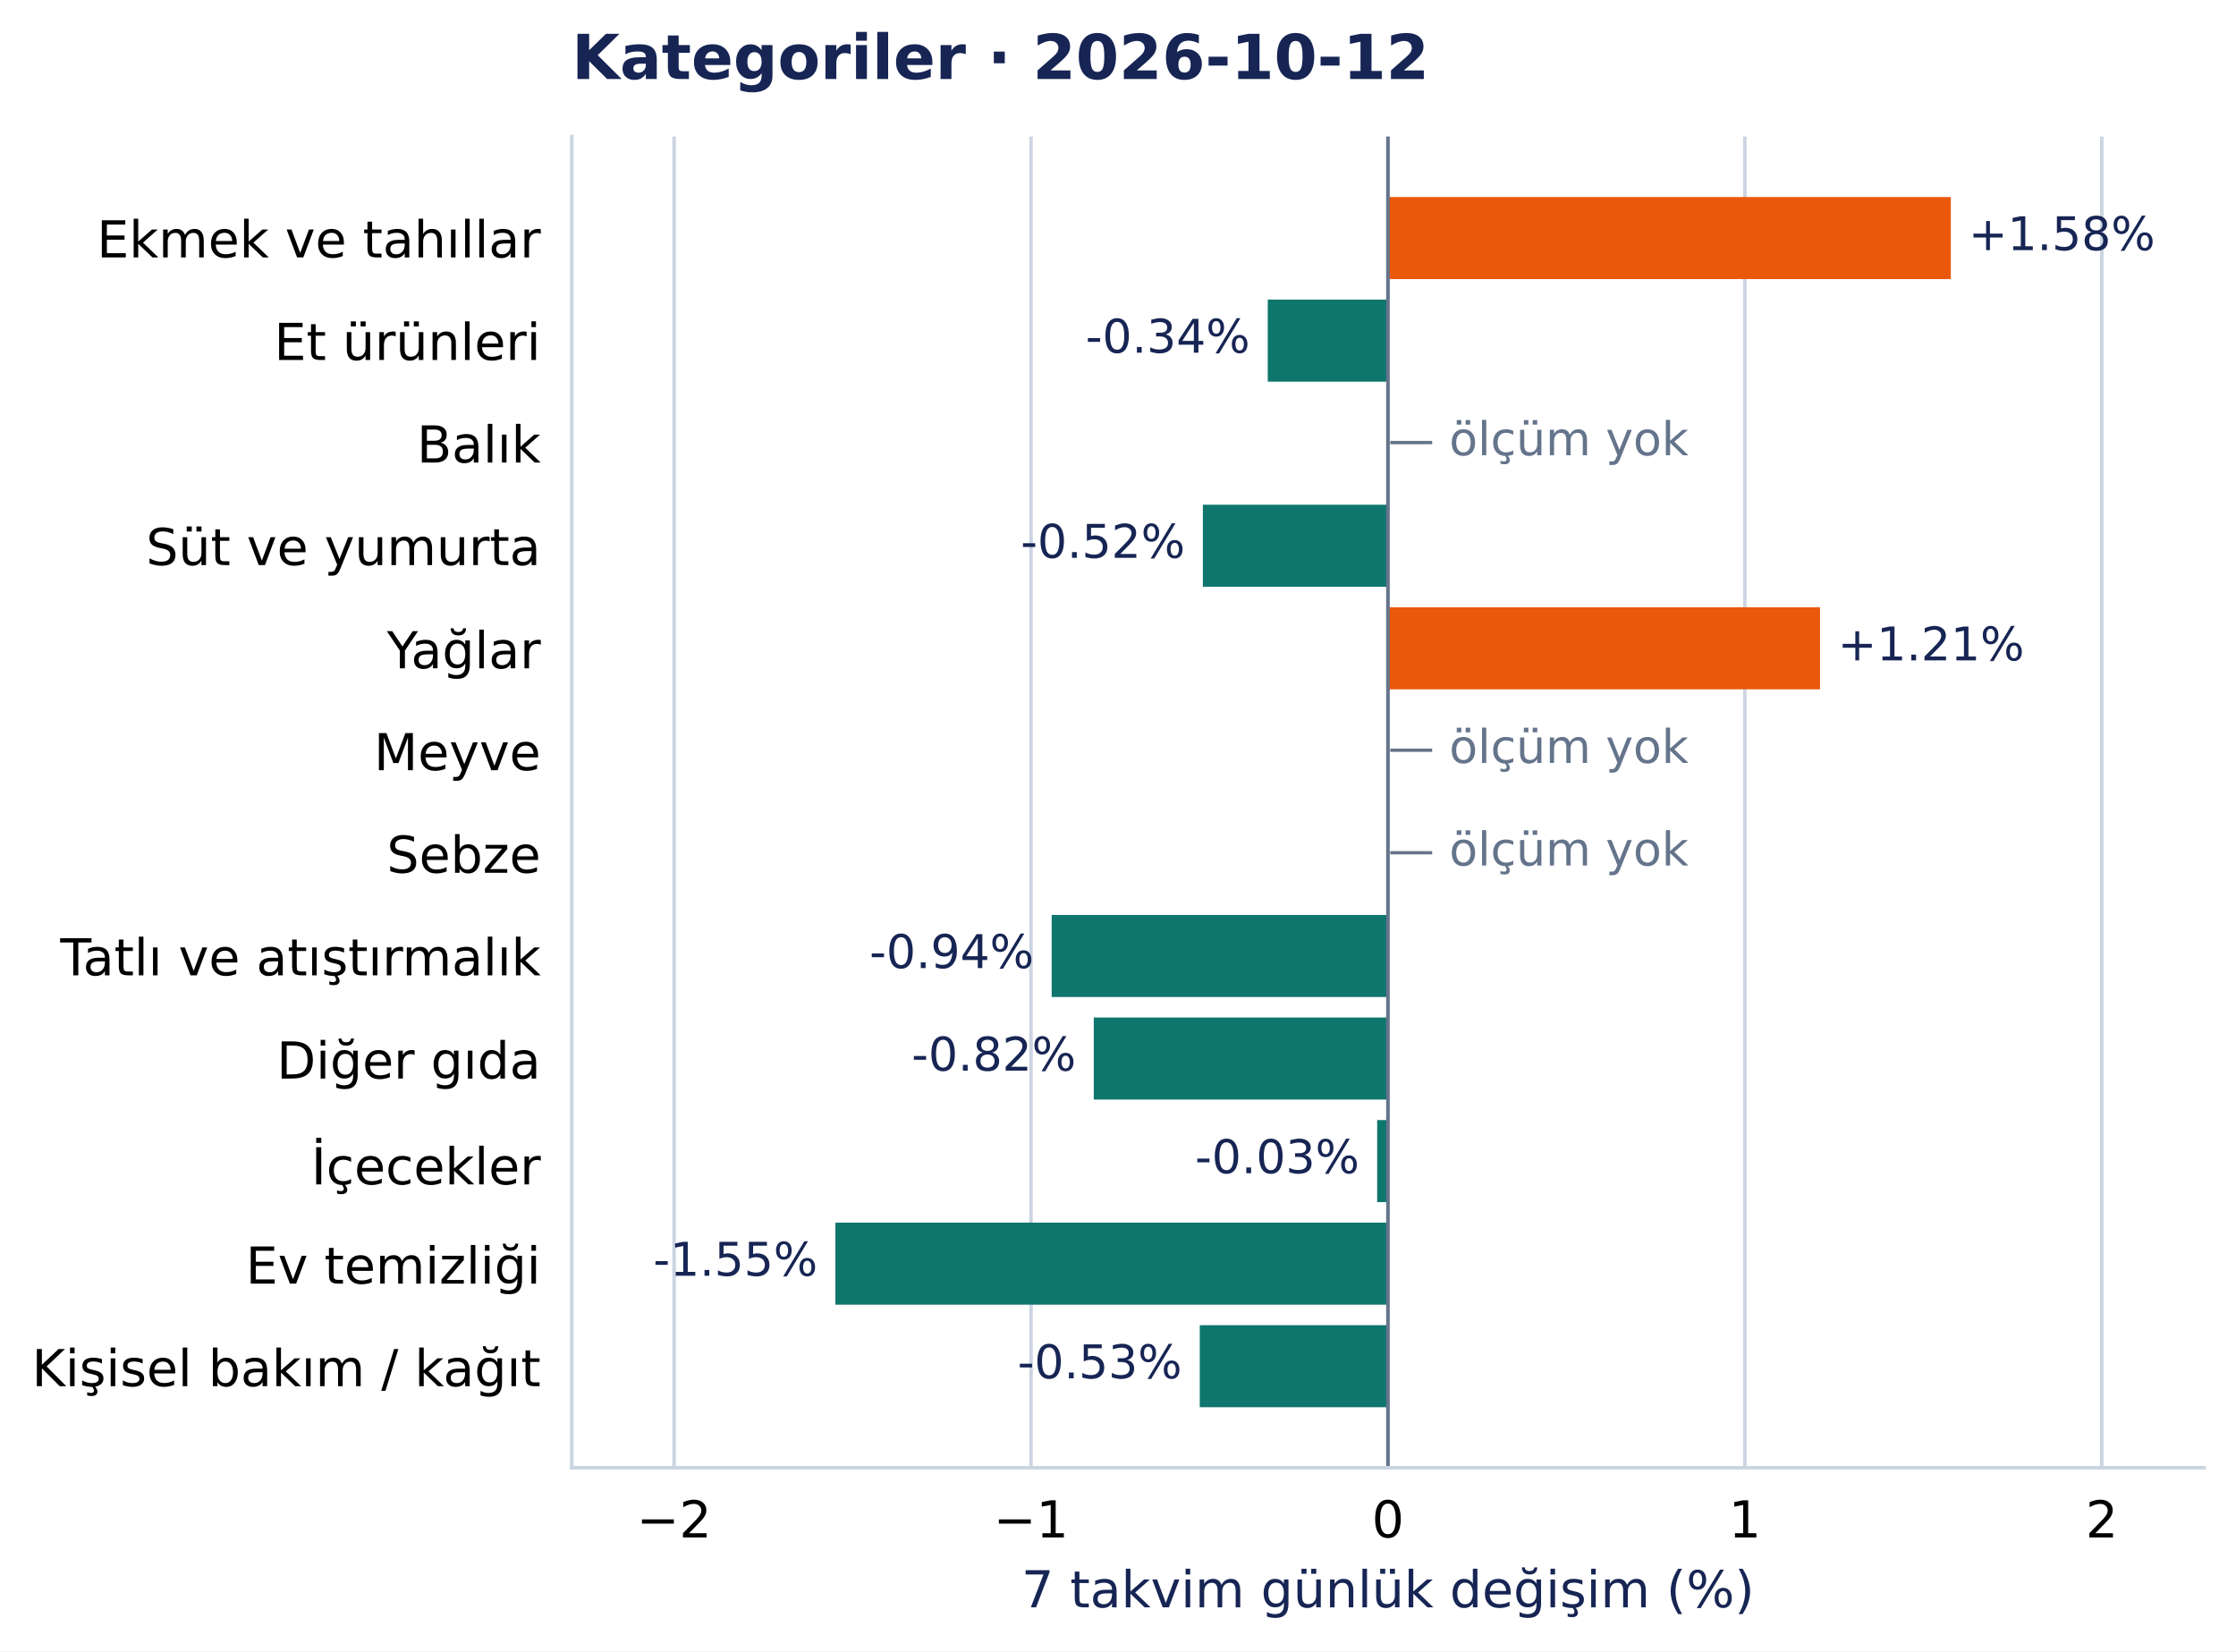
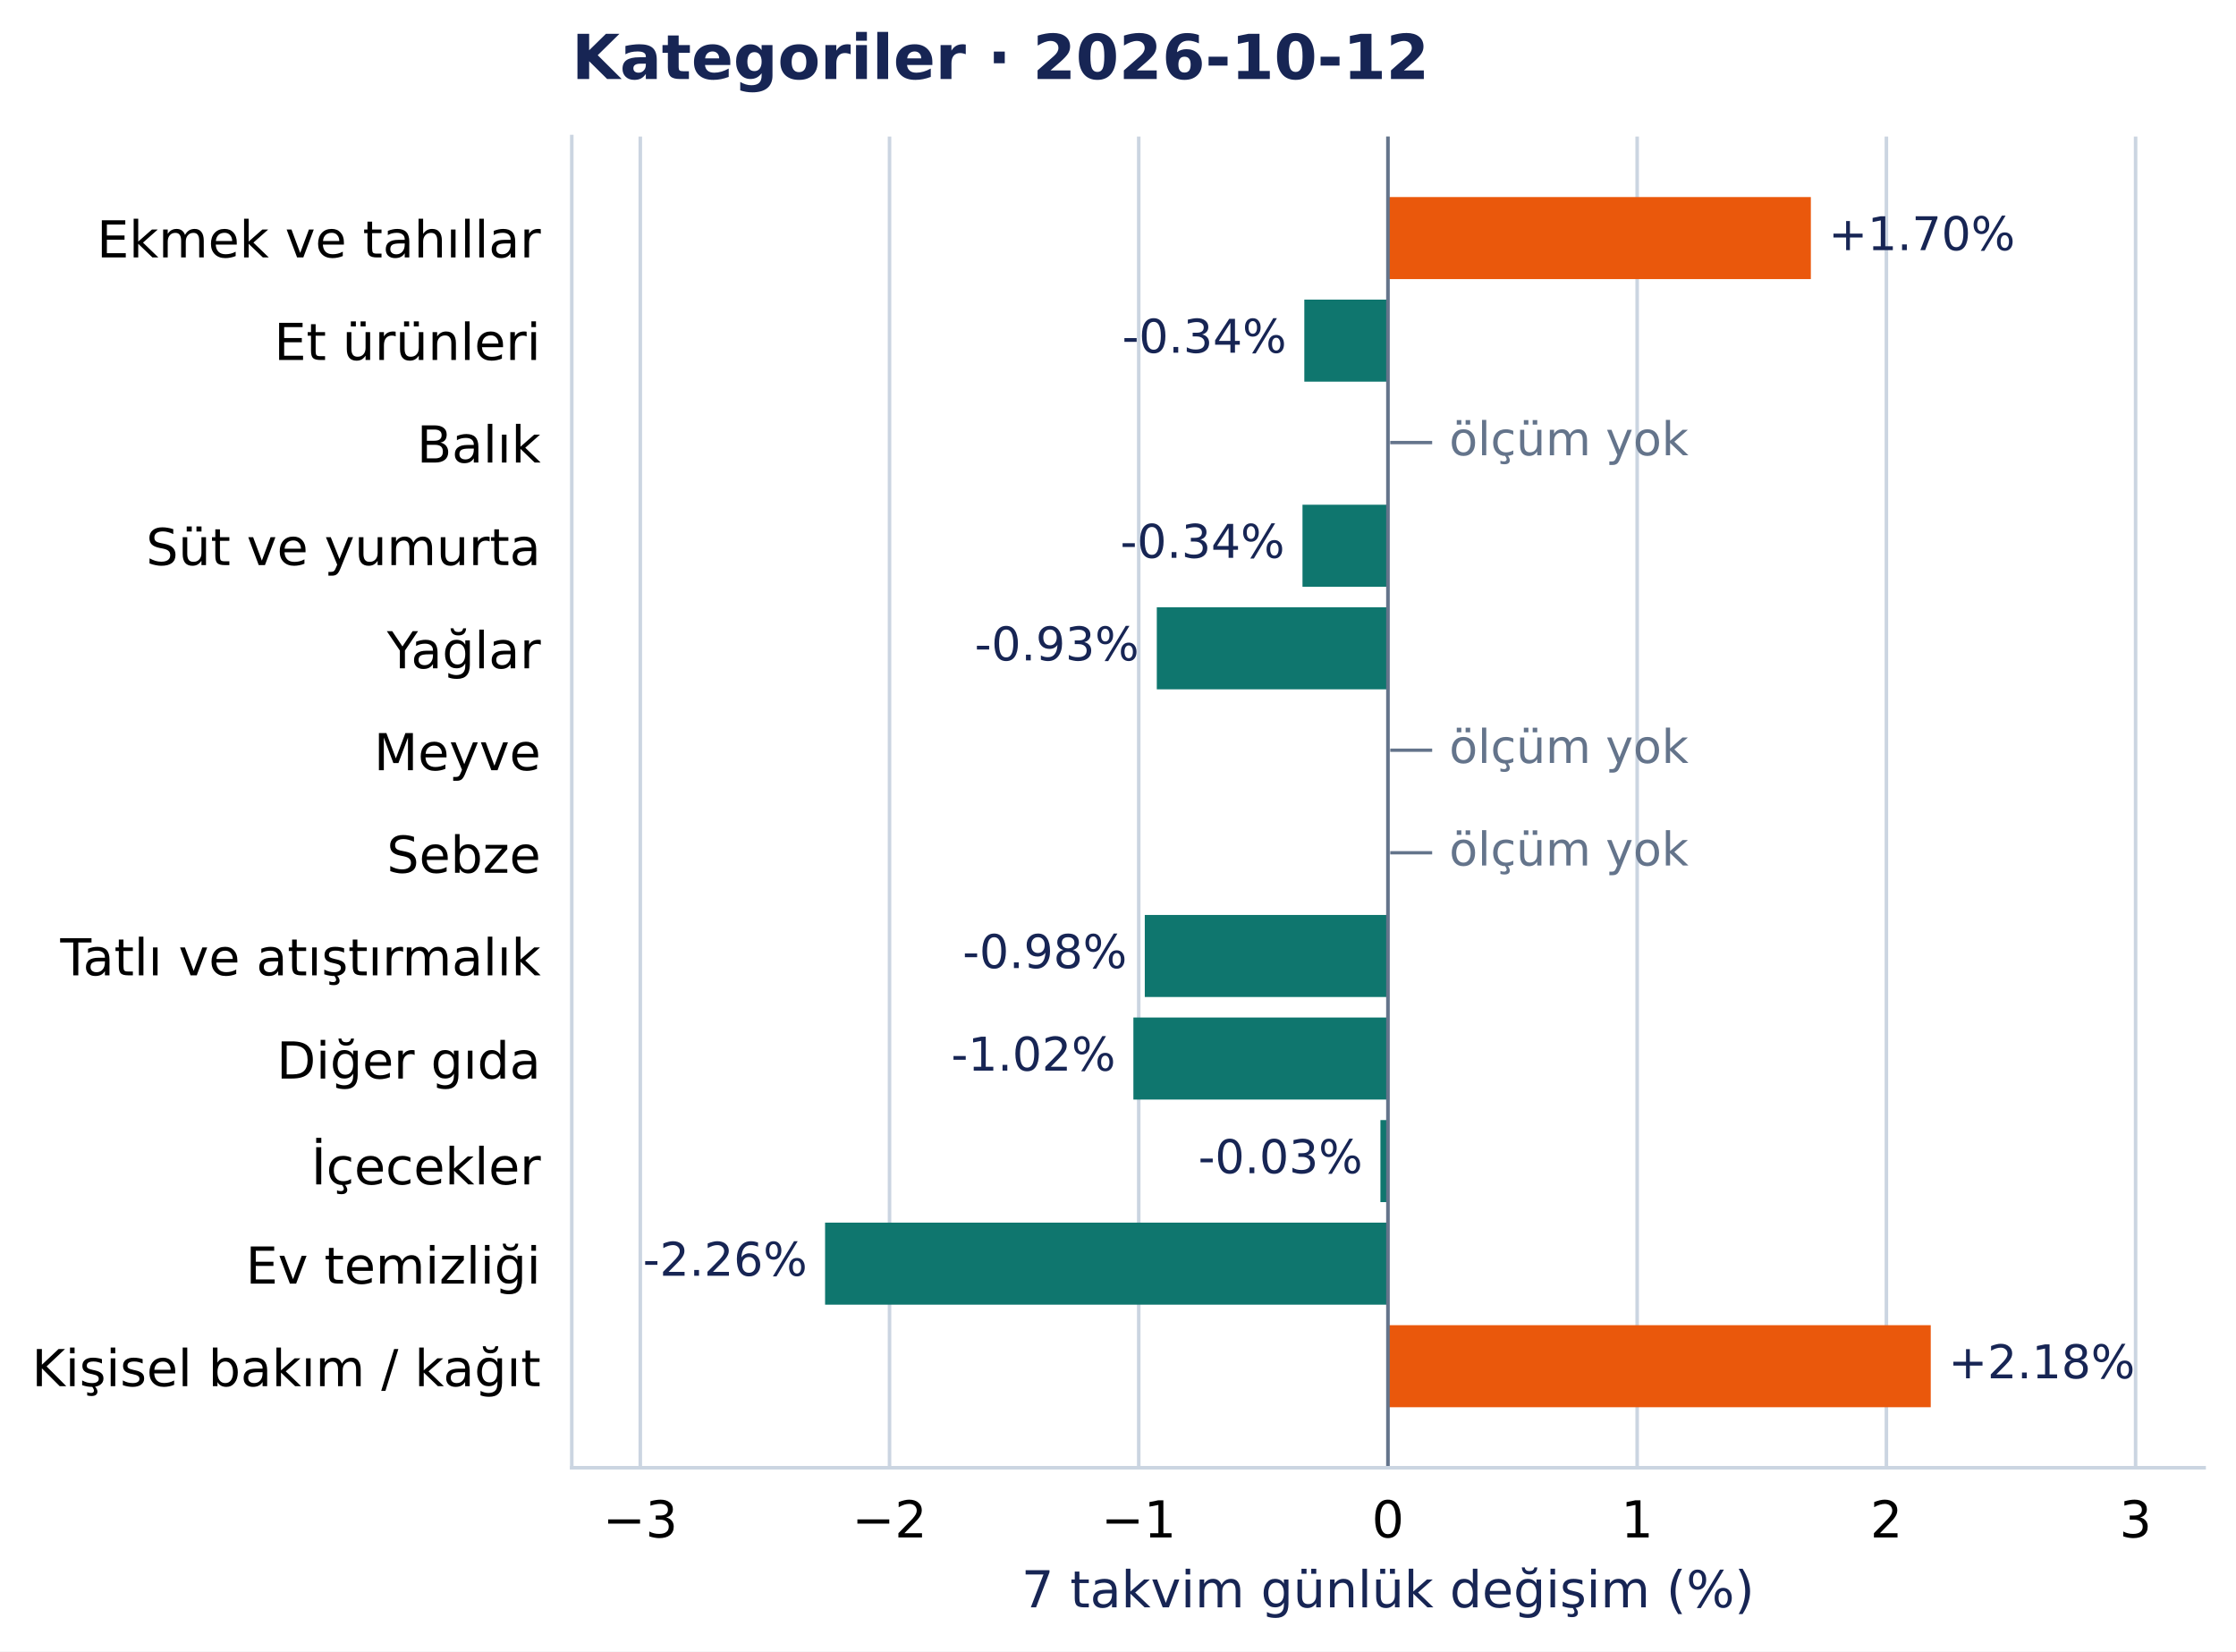
<svg xmlns="http://www.w3.org/2000/svg" width="504.998pt" height="372.97pt" viewBox="0 0 504.998 372.97" version="1.1">
  <defs>
    <style type="text/css">*{stroke-linejoin: round; stroke-linecap: butt}</style>
  </defs>
  <g id="figure_1">
    <g id="patch_1">
      <path d="M 0 372.97 L 504.998 372.97 L 504.998 0 L 0 0 z " style="fill: #ffffff" />
    </g>
    <g id="axes_1">
      <g id="patch_2">
        <path d="M 129.135 331.478 L 497.798 331.478 L 497.798 30.838 L 129.135 30.838 z " style="fill: #ffffff" />
      </g>
      <g id="matplotlib.axis_1">
        <g id="xtick_1">
          <g id="line2d_1">
-             <path d="M 152.246 331.478 L 152.246 30.838 " clip-path="url(#pcea90821e2)" style="fill: none; stroke: #cbd5e1; stroke-width: 0.8; stroke-linecap: square" />
+             <path d="M 144.61 331.478 L 144.61 30.838 " clip-path="url(#pcea90821e2)" style="fill: none; stroke: #cbd5e1; stroke-width: 0.8; stroke-linecap: square" />
          </g>
          <g id="line2d_2" />
          <g id="text_1">
-             <text style="font-size: 11.5px; font-family: 'DejaVu Sans', 'Bitstream Vera Sans', 'Computer Modern Sans Serif', 'Lucida Grande', 'Verdana', 'Geneva', 'Lucid', 'Arial', 'Helvetica', 'Avant Garde', sans-serif; text-anchor: middle" x="152.246" y="347.216" transform="rotate(-0 152.2455 347.2157)">−2</text>
+             <text style="font-size: 11.5px; font-family: 'DejaVu Sans', 'Bitstream Vera Sans', 'Computer Modern Sans Serif', 'Lucida Grande', 'Verdana', 'Geneva', 'Lucid', 'Arial', 'Helvetica', 'Avant Garde', sans-serif; text-anchor: middle" x="144.61" y="347.216" transform="rotate(-0 144.6101 347.2157)">−3</text>
          </g>
        </g>
        <g id="xtick_2">
          <g id="line2d_3">
-             <path d="M 232.856 331.478 L 232.856 30.838 " clip-path="url(#pcea90821e2)" style="fill: none; stroke: #cbd5e1; stroke-width: 0.8; stroke-linecap: square" />
+             <path d="M 200.896 331.478 L 200.896 30.838 " clip-path="url(#pcea90821e2)" style="fill: none; stroke: #cbd5e1; stroke-width: 0.8; stroke-linecap: square" />
          </g>
          <g id="line2d_4" />
          <g id="text_2">
-             <text style="font-size: 11.5px; font-family: 'DejaVu Sans', 'Bitstream Vera Sans', 'Computer Modern Sans Serif', 'Lucida Grande', 'Verdana', 'Geneva', 'Lucid', 'Arial', 'Helvetica', 'Avant Garde', sans-serif; text-anchor: middle" x="232.856" y="347.216" transform="rotate(-0 232.8561 347.2157)">−1</text>
+             <text style="font-size: 11.5px; font-family: 'DejaVu Sans', 'Bitstream Vera Sans', 'Computer Modern Sans Serif', 'Lucida Grande', 'Verdana', 'Geneva', 'Lucid', 'Arial', 'Helvetica', 'Avant Garde', sans-serif; text-anchor: middle" x="200.896" y="347.216" transform="rotate(-0 200.8956 347.2157)">−2</text>
          </g>
        </g>
        <g id="xtick_3">
          <g id="line2d_5">
-             <path d="M 313.467 331.478 L 313.467 30.838 " clip-path="url(#pcea90821e2)" style="fill: none; stroke: #cbd5e1; stroke-width: 0.8; stroke-linecap: square" />
+             <path d="M 257.181 331.478 L 257.181 30.838 " clip-path="url(#pcea90821e2)" style="fill: none; stroke: #cbd5e1; stroke-width: 0.8; stroke-linecap: square" />
          </g>
          <g id="line2d_6" />
          <g id="text_3">
-             <text style="font-size: 11.5px; font-family: 'DejaVu Sans', 'Bitstream Vera Sans', 'Computer Modern Sans Serif', 'Lucida Grande', 'Verdana', 'Geneva', 'Lucid', 'Arial', 'Helvetica', 'Avant Garde', sans-serif; text-anchor: middle" x="313.467" y="347.216" transform="rotate(-0 313.4666 347.2157)">0</text>
+             <text style="font-size: 11.5px; font-family: 'DejaVu Sans', 'Bitstream Vera Sans', 'Computer Modern Sans Serif', 'Lucida Grande', 'Verdana', 'Geneva', 'Lucid', 'Arial', 'Helvetica', 'Avant Garde', sans-serif; text-anchor: middle" x="257.181" y="347.216" transform="rotate(-0 257.1811 347.2157)">−1</text>
          </g>
        </g>
        <g id="xtick_4">
          <g id="line2d_7">
-             <path d="M 394.077 331.478 L 394.077 30.838 " clip-path="url(#pcea90821e2)" style="fill: none; stroke: #cbd5e1; stroke-width: 0.8; stroke-linecap: square" />
+             <path d="M 313.467 331.478 L 313.467 30.838 " clip-path="url(#pcea90821e2)" style="fill: none; stroke: #cbd5e1; stroke-width: 0.8; stroke-linecap: square" />
          </g>
          <g id="line2d_8" />
          <g id="text_4">
-             <text style="font-size: 11.5px; font-family: 'DejaVu Sans', 'Bitstream Vera Sans', 'Computer Modern Sans Serif', 'Lucida Grande', 'Verdana', 'Geneva', 'Lucid', 'Arial', 'Helvetica', 'Avant Garde', sans-serif; text-anchor: middle" x="394.077" y="347.216" transform="rotate(-0 394.0771 347.2157)">1</text>
+             <text style="font-size: 11.5px; font-family: 'DejaVu Sans', 'Bitstream Vera Sans', 'Computer Modern Sans Serif', 'Lucida Grande', 'Verdana', 'Geneva', 'Lucid', 'Arial', 'Helvetica', 'Avant Garde', sans-serif; text-anchor: middle" x="313.467" y="347.216" transform="rotate(-0 313.4666 347.2157)">0</text>
          </g>
        </g>
        <g id="xtick_5">
          <g id="line2d_9">
-             <path d="M 474.688 331.478 L 474.688 30.838 " clip-path="url(#pcea90821e2)" style="fill: none; stroke: #cbd5e1; stroke-width: 0.8; stroke-linecap: square" />
+             <path d="M 369.752 331.478 L 369.752 30.838 " clip-path="url(#pcea90821e2)" style="fill: none; stroke: #cbd5e1; stroke-width: 0.8; stroke-linecap: square" />
          </g>
          <g id="line2d_10" />
          <g id="text_5">
-             <text style="font-size: 11.5px; font-family: 'DejaVu Sans', 'Bitstream Vera Sans', 'Computer Modern Sans Serif', 'Lucida Grande', 'Verdana', 'Geneva', 'Lucid', 'Arial', 'Helvetica', 'Avant Garde', sans-serif; text-anchor: middle" x="474.688" y="347.216" transform="rotate(-0 474.6876 347.2157)">2</text>
-           </g>
-         </g>
-         <g id="text_6">
+             <text style="font-size: 11.5px; font-family: 'DejaVu Sans', 'Bitstream Vera Sans', 'Computer Modern Sans Serif', 'Lucida Grande', 'Verdana', 'Geneva', 'Lucid', 'Arial', 'Helvetica', 'Avant Garde', sans-serif; text-anchor: middle" x="369.752" y="347.216" transform="rotate(-0 369.7521 347.2157)">1</text>
+           </g>
+         </g>
+         <g id="xtick_6">
+           <g id="line2d_11">
+             <path d="M 426.038 331.478 L 426.038 30.838 " clip-path="url(#pcea90821e2)" style="fill: none; stroke: #cbd5e1; stroke-width: 0.8; stroke-linecap: square" />
+           </g>
+           <g id="line2d_12" />
+           <g id="text_6">
+             <text style="font-size: 11.5px; font-family: 'DejaVu Sans', 'Bitstream Vera Sans', 'Computer Modern Sans Serif', 'Lucida Grande', 'Verdana', 'Geneva', 'Lucid', 'Arial', 'Helvetica', 'Avant Garde', sans-serif; text-anchor: middle" x="426.038" y="347.216" transform="rotate(-0 426.0376 347.2157)">2</text>
+           </g>
+         </g>
+         <g id="xtick_7">
+           <g id="line2d_13">
+             <path d="M 482.323 331.478 L 482.323 30.838 " clip-path="url(#pcea90821e2)" style="fill: none; stroke: #cbd5e1; stroke-width: 0.8; stroke-linecap: square" />
+           </g>
+           <g id="line2d_14" />
+           <g id="text_7">
+             <text style="font-size: 11.5px; font-family: 'DejaVu Sans', 'Bitstream Vera Sans', 'Computer Modern Sans Serif', 'Lucida Grande', 'Verdana', 'Geneva', 'Lucid', 'Arial', 'Helvetica', 'Avant Garde', sans-serif; text-anchor: middle" x="482.323" y="347.216" transform="rotate(-0 482.323 347.2157)">3</text>
+           </g>
+         </g>
+         <g id="text_8">
          <text style="font-size: 11.5px; font-family: 'DejaVu Sans', 'Bitstream Vera Sans', 'Computer Modern Sans Serif', 'Lucida Grande', 'Verdana', 'Geneva', 'Lucid', 'Arial', 'Helvetica', 'Avant Garde', sans-serif; text-anchor: middle; fill: #172554" x="313.467" y="363.008" transform="rotate(-0 313.4666 363.0077)">7 takvim günlük değişim (%)</text>
        </g>
      </g>
      <g id="matplotlib.axis_2">
        <g id="ytick_1">
-           <g id="line2d_11" />
-           <g id="text_7">
+           <g id="line2d_15" />
+           <g id="text_9">
            <text style="font-size: 11.5px; font-family: 'DejaVu Sans', 'Bitstream Vera Sans', 'Computer Modern Sans Serif', 'Lucida Grande', 'Verdana', 'Geneva', 'Lucid', 'Arial', 'Helvetica', 'Avant Garde', sans-serif; text-anchor: end" x="122.135" y="58.137" transform="rotate(-0 122.1353 58.13713)">Ekmek ve tahıllar</text>
          </g>
        </g>
        <g id="ytick_2">
-           <g id="line2d_12" />
-           <g id="text_8">
+           <g id="line2d_16" />
+           <g id="text_10">
            <text style="font-size: 11.5px; font-family: 'DejaVu Sans', 'Bitstream Vera Sans', 'Computer Modern Sans Serif', 'Lucida Grande', 'Verdana', 'Geneva', 'Lucid', 'Arial', 'Helvetica', 'Avant Garde', sans-serif; text-anchor: end" x="122.135" y="81.299" transform="rotate(-0 122.1353 81.29896)">Et ürünleri</text>
          </g>
        </g>
        <g id="ytick_3">
-           <g id="line2d_13" />
-           <g id="text_9">
+           <g id="line2d_17" />
+           <g id="text_11">
            <text style="font-size: 11.5px; font-family: 'DejaVu Sans', 'Bitstream Vera Sans', 'Computer Modern Sans Serif', 'Lucida Grande', 'Verdana', 'Geneva', 'Lucid', 'Arial', 'Helvetica', 'Avant Garde', sans-serif; text-anchor: end" x="122.135" y="104.461" transform="rotate(-0 122.1353 104.4608)">Balık</text>
          </g>
        </g>
        <g id="ytick_4">
-           <g id="line2d_14" />
-           <g id="text_10">
+           <g id="line2d_18" />
+           <g id="text_12">
            <text style="font-size: 11.5px; font-family: 'DejaVu Sans', 'Bitstream Vera Sans', 'Computer Modern Sans Serif', 'Lucida Grande', 'Verdana', 'Geneva', 'Lucid', 'Arial', 'Helvetica', 'Avant Garde', sans-serif; text-anchor: end" x="122.135" y="127.622" transform="rotate(-0 122.1353 127.6222)">Süt ve yumurta</text>
          </g>
        </g>
        <g id="ytick_5">
-           <g id="line2d_15" />
-           <g id="text_11">
+           <g id="line2d_19" />
+           <g id="text_13">
            <text style="font-size: 11.5px; font-family: 'DejaVu Sans', 'Bitstream Vera Sans', 'Computer Modern Sans Serif', 'Lucida Grande', 'Verdana', 'Geneva', 'Lucid', 'Arial', 'Helvetica', 'Avant Garde', sans-serif; text-anchor: end" x="122.135" y="150.93" transform="rotate(-0 122.1353 150.93)">Yağlar</text>
          </g>
        </g>
        <g id="ytick_6">
-           <g id="line2d_16" />
-           <g id="text_12">
+           <g id="line2d_20" />
+           <g id="text_14">
            <text style="font-size: 11.5px; font-family: 'DejaVu Sans', 'Bitstream Vera Sans', 'Computer Modern Sans Serif', 'Lucida Grande', 'Verdana', 'Geneva', 'Lucid', 'Arial', 'Helvetica', 'Avant Garde', sans-serif; text-anchor: end" x="122.135" y="173.946" transform="rotate(-0 122.1353 173.9458)">Meyve</text>
          </g>
        </g>
        <g id="ytick_7">
-           <g id="line2d_17" />
-           <g id="text_13">
+           <g id="line2d_21" />
+           <g id="text_15">
            <text style="font-size: 11.5px; font-family: 'DejaVu Sans', 'Bitstream Vera Sans', 'Computer Modern Sans Serif', 'Lucida Grande', 'Verdana', 'Geneva', 'Lucid', 'Arial', 'Helvetica', 'Avant Garde', sans-serif; text-anchor: end" x="122.135" y="197.108" transform="rotate(-0 122.1353 197.1081)">Sebze</text>
          </g>
        </g>
        <g id="ytick_8">
-           <g id="line2d_18" />
-           <g id="text_14">
+           <g id="line2d_22" />
+           <g id="text_16">
            <text style="font-size: 11.5px; font-family: 'DejaVu Sans', 'Bitstream Vera Sans', 'Computer Modern Sans Serif', 'Lucida Grande', 'Verdana', 'Geneva', 'Lucid', 'Arial', 'Helvetica', 'Avant Garde', sans-serif; text-anchor: end" x="122.135" y="220.27" transform="rotate(-0 122.1353 220.27)">Tatlı ve atıştırmalık</text>
          </g>
        </g>
        <g id="ytick_9">
-           <g id="line2d_19" />
-           <g id="text_15">
+           <g id="line2d_23" />
+           <g id="text_17">
            <text style="font-size: 11.5px; font-family: 'DejaVu Sans', 'Bitstream Vera Sans', 'Computer Modern Sans Serif', 'Lucida Grande', 'Verdana', 'Geneva', 'Lucid', 'Arial', 'Helvetica', 'Avant Garde', sans-serif; text-anchor: end" x="122.135" y="243.577" transform="rotate(-0 122.1353 243.5773)">Diğer gıda</text>
          </g>
        </g>
        <g id="ytick_10">
-           <g id="line2d_20" />
-           <g id="text_16">
+           <g id="line2d_24" />
+           <g id="text_18">
            <text style="font-size: 11.5px; font-family: 'DejaVu Sans', 'Bitstream Vera Sans', 'Computer Modern Sans Serif', 'Lucida Grande', 'Verdana', 'Geneva', 'Lucid', 'Arial', 'Helvetica', 'Avant Garde', sans-serif; text-anchor: end" x="122.135" y="267.48" transform="rotate(-0 122.1353 267.4804)">İçecekler</text>
          </g>
        </g>
        <g id="ytick_11">
-           <g id="line2d_21" />
-           <g id="text_17">
+           <g id="line2d_25" />
+           <g id="text_19">
            <text style="font-size: 11.5px; font-family: 'DejaVu Sans', 'Bitstream Vera Sans', 'Computer Modern Sans Serif', 'Lucida Grande', 'Verdana', 'Geneva', 'Lucid', 'Arial', 'Helvetica', 'Avant Garde', sans-serif; text-anchor: end" x="122.135" y="289.901" transform="rotate(-0 122.1353 289.901)">Ev temizliği</text>
          </g>
        </g>
        <g id="ytick_12">
-           <g id="line2d_22" />
-           <g id="text_18">
+           <g id="line2d_26" />
+           <g id="text_20">
            <text style="font-size: 11.5px; font-family: 'DejaVu Sans', 'Bitstream Vera Sans', 'Computer Modern Sans Serif', 'Lucida Grande', 'Verdana', 'Geneva', 'Lucid', 'Arial', 'Helvetica', 'Avant Garde', sans-serif; text-anchor: end" x="122.135" y="313.063" transform="rotate(-0 122.1353 313.0628)">Kişisel bakım / kağıt</text>
          </g>
        </g>
      </g>
      <g id="patch_3">
-         <path d="M 313.467 44.503 L 440.592 44.503 L 440.592 63.033 L 313.467 63.033 z " clip-path="url(#pcea90821e2)" style="fill: #ea580c" />
+         <path d="M 313.467 44.503 L 408.978 44.503 L 408.978 63.033 L 313.467 63.033 z " clip-path="url(#pcea90821e2)" style="fill: #ea580c" />
      </g>
      <g id="patch_4">
-         <path d="M 313.467 67.665 L 286.321 67.665 L 286.321 86.195 L 313.467 86.195 z " clip-path="url(#pcea90821e2)" style="fill: #0f766e" />
+         <path d="M 313.467 67.665 L 294.578 67.665 L 294.578 86.195 L 313.467 86.195 z " clip-path="url(#pcea90821e2)" style="fill: #0f766e" />
      </g>
      <g id="patch_5">
-         <path d="M 313.467 113.989 L 271.665 113.989 L 271.665 132.518 L 313.467 132.518 z " clip-path="url(#pcea90821e2)" style="fill: #0f766e" />
+         <path d="M 313.467 113.989 L 294.165 113.989 L 294.165 132.518 L 313.467 132.518 z " clip-path="url(#pcea90821e2)" style="fill: #0f766e" />
      </g>
      <g id="patch_6">
-         <path d="M 313.467 137.151 L 411.057 137.151 L 411.057 155.68 L 313.467 155.68 z " clip-path="url(#pcea90821e2)" style="fill: #ea580c" />
+         <path d="M 313.467 137.151 L 261.262 137.151 L 261.262 155.68 L 313.467 155.68 z " clip-path="url(#pcea90821e2)" style="fill: #0f766e" />
      </g>
      <g id="patch_7">
-         <path d="M 313.467 206.636 L 237.516 206.636 L 237.516 225.166 L 313.467 225.166 z " clip-path="url(#pcea90821e2)" style="fill: #0f766e" />
+         <path d="M 313.467 206.636 L 258.548 206.636 L 258.548 225.166 L 313.467 225.166 z " clip-path="url(#pcea90821e2)" style="fill: #0f766e" />
      </g>
      <g id="patch_8">
-         <path d="M 313.467 229.798 L 247.027 229.798 L 247.027 248.327 L 313.467 248.327 z " clip-path="url(#pcea90821e2)" style="fill: #0f766e" />
+         <path d="M 313.467 229.798 L 255.974 229.798 L 255.974 248.327 L 313.467 248.327 z " clip-path="url(#pcea90821e2)" style="fill: #0f766e" />
      </g>
      <g id="patch_9">
-         <path d="M 313.467 252.96 L 311.03 252.96 L 311.03 271.489 L 313.467 271.489 z " clip-path="url(#pcea90821e2)" style="fill: #0f766e" />
+         <path d="M 313.467 252.96 L 311.765 252.96 L 311.765 271.489 L 313.467 271.489 z " clip-path="url(#pcea90821e2)" style="fill: #0f766e" />
      </g>
      <g id="patch_10">
-         <path d="M 313.467 276.122 L 188.669 276.122 L 188.669 294.651 L 313.467 294.651 z " clip-path="url(#pcea90821e2)" style="fill: #0f766e" />
+         <path d="M 313.467 276.122 L 186.342 276.122 L 186.342 294.651 L 313.467 294.651 z " clip-path="url(#pcea90821e2)" style="fill: #0f766e" />
      </g>
      <g id="patch_11">
-         <path d="M 313.467 299.283 L 270.962 299.283 L 270.962 317.813 L 313.467 317.813 z " clip-path="url(#pcea90821e2)" style="fill: #0f766e" />
-       </g>
-       <g id="line2d_23">
+         <path d="M 313.467 299.283 L 436.058 299.283 L 436.058 317.813 L 313.467 317.813 z " clip-path="url(#pcea90821e2)" style="fill: #ea580c" />
+       </g>
+       <g id="line2d_27">
        <path d="M 313.467 331.478 L 313.467 30.838 " clip-path="url(#pcea90821e2)" style="fill: none; stroke: #64748b; stroke-width: 0.8; stroke-linecap: square" />
      </g>
      <g id="patch_12">
        <path d="M 129.135 331.478 L 129.135 30.838 " style="fill: none; stroke: #cbd5e1; stroke-width: 0.8; stroke-linejoin: miter; stroke-linecap: square" />
      </g>
      <g id="patch_13">
        <path d="M 129.135 331.478 L 497.798 331.478 " style="fill: none; stroke: #cbd5e1; stroke-width: 0.8; stroke-linejoin: miter; stroke-linecap: square" />
      </g>
-       <g id="text_19">
-         <text style="font-size: 10.5px; font-family: 'DejaVu Sans', 'Bitstream Vera Sans', 'Computer Modern Sans Serif', 'Lucida Grande', 'Verdana', 'Geneva', 'Lucid', 'Arial', 'Helvetica', 'Avant Garde', sans-serif; text-anchor: start; fill: #172554" x="444.592" y="56.496" transform="rotate(-0 444.5916 56.49557)">+1.58%</text>
-       </g>
-       <g id="text_20">
-         <text style="font-size: 10.5px; font-family: 'DejaVu Sans', 'Bitstream Vera Sans', 'Computer Modern Sans Serif', 'Lucida Grande', 'Verdana', 'Geneva', 'Lucid', 'Arial', 'Helvetica', 'Avant Garde', sans-serif; text-anchor: end; fill: #172554" x="282.321" y="79.657" transform="rotate(-0 282.3213 79.6574)">-0.34%</text>
-       </g>
      <g id="text_21">
+         <text style="font-size: 10.5px; font-family: 'DejaVu Sans', 'Bitstream Vera Sans', 'Computer Modern Sans Serif', 'Lucida Grande', 'Verdana', 'Geneva', 'Lucid', 'Arial', 'Helvetica', 'Avant Garde', sans-serif; text-anchor: start; fill: #172554" x="412.978" y="56.496" transform="rotate(-0 412.9783 56.49557)">+1.70%</text>
+       </g>
+       <g id="text_22">
+         <text style="font-size: 10.5px; font-family: 'DejaVu Sans', 'Bitstream Vera Sans', 'Computer Modern Sans Serif', 'Lucida Grande', 'Verdana', 'Geneva', 'Lucid', 'Arial', 'Helvetica', 'Avant Garde', sans-serif; text-anchor: end; fill: #172554" x="290.578" y="79.657" transform="rotate(-0 290.5778 79.6574)">-0.34%</text>
+       </g>
+       <g id="text_23">
        <text style="font-size: 10.5px; font-family: 'DejaVu Sans', 'Bitstream Vera Sans', 'Computer Modern Sans Serif', 'Lucida Grande', 'Verdana', 'Geneva', 'Lucid', 'Arial', 'Helvetica', 'Avant Garde', sans-serif; text-anchor: start; fill: #64748b" x="313.467" y="102.82" transform="rotate(-0 313.4666 102.8196)">  — ölçüm yok</text>
      </g>
-       <g id="text_22">
-         <text style="font-size: 10.5px; font-family: 'DejaVu Sans', 'Bitstream Vera Sans', 'Computer Modern Sans Serif', 'Lucida Grande', 'Verdana', 'Geneva', 'Lucid', 'Arial', 'Helvetica', 'Avant Garde', sans-serif; text-anchor: end; fill: #172554" x="267.665" y="125.981" transform="rotate(-0 267.6649 125.9811)">-0.52%</text>
-       </g>
-       <g id="text_23">
-         <text style="font-size: 10.5px; font-family: 'DejaVu Sans', 'Bitstream Vera Sans', 'Computer Modern Sans Serif', 'Lucida Grande', 'Verdana', 'Geneva', 'Lucid', 'Arial', 'Helvetica', 'Avant Garde', sans-serif; text-anchor: start; fill: #172554" x="415.057" y="149.143" transform="rotate(-0 415.0572 149.1429)">+1.21%</text>
-       </g>
      <g id="text_24">
+         <text style="font-size: 10.5px; font-family: 'DejaVu Sans', 'Bitstream Vera Sans', 'Computer Modern Sans Serif', 'Lucida Grande', 'Verdana', 'Geneva', 'Lucid', 'Arial', 'Helvetica', 'Avant Garde', sans-serif; text-anchor: end; fill: #172554" x="290.165" y="125.981" transform="rotate(-0 290.165 125.9811)">-0.34%</text>
+       </g>
+       <g id="text_25">
+         <text style="font-size: 10.5px; font-family: 'DejaVu Sans', 'Bitstream Vera Sans', 'Computer Modern Sans Serif', 'Lucida Grande', 'Verdana', 'Geneva', 'Lucid', 'Arial', 'Helvetica', 'Avant Garde', sans-serif; text-anchor: end; fill: #172554" x="257.262" y="149.143" transform="rotate(-0 257.2622 149.1429)">-0.93%</text>
+       </g>
+       <g id="text_26">
        <text style="font-size: 10.5px; font-family: 'DejaVu Sans', 'Bitstream Vera Sans', 'Computer Modern Sans Serif', 'Lucida Grande', 'Verdana', 'Geneva', 'Lucid', 'Arial', 'Helvetica', 'Avant Garde', sans-serif; text-anchor: start; fill: #64748b" x="313.467" y="172.305" transform="rotate(-0 313.4666 172.3051)">  — ölçüm yok</text>
      </g>
-       <g id="text_25">
+       <g id="text_27">
        <text style="font-size: 10.5px; font-family: 'DejaVu Sans', 'Bitstream Vera Sans', 'Computer Modern Sans Serif', 'Lucida Grande', 'Verdana', 'Geneva', 'Lucid', 'Arial', 'Helvetica', 'Avant Garde', sans-serif; text-anchor: start; fill: #64748b" x="313.467" y="195.467" transform="rotate(-0 313.4666 195.467)">  — ölçüm yok</text>
      </g>
-       <g id="text_26">
-         <text style="font-size: 10.5px; font-family: 'DejaVu Sans', 'Bitstream Vera Sans', 'Computer Modern Sans Serif', 'Lucida Grande', 'Verdana', 'Geneva', 'Lucid', 'Arial', 'Helvetica', 'Avant Garde', sans-serif; text-anchor: end; fill: #172554" x="233.516" y="218.628" transform="rotate(-0 233.5157 218.6284)">-0.94%</text>
-       </g>
-       <g id="text_27">
-         <text style="font-size: 10.5px; font-family: 'DejaVu Sans', 'Bitstream Vera Sans', 'Computer Modern Sans Serif', 'Lucida Grande', 'Verdana', 'Geneva', 'Lucid', 'Arial', 'Helvetica', 'Avant Garde', sans-serif; text-anchor: end; fill: #172554" x="243.027" y="241.79" transform="rotate(-0 243.0267 241.7902)">-0.82%</text>
-       </g>
      <g id="text_28">
-         <text style="font-size: 10.5px; font-family: 'DejaVu Sans', 'Bitstream Vera Sans', 'Computer Modern Sans Serif', 'Lucida Grande', 'Verdana', 'Geneva', 'Lucid', 'Arial', 'Helvetica', 'Avant Garde', sans-serif; text-anchor: end; fill: #172554" x="307.03" y="264.952" transform="rotate(-0 307.0303 264.9521)">-0.03%</text>
+         <text style="font-size: 10.5px; font-family: 'DejaVu Sans', 'Bitstream Vera Sans', 'Computer Modern Sans Serif', 'Lucida Grande', 'Verdana', 'Geneva', 'Lucid', 'Arial', 'Helvetica', 'Avant Garde', sans-serif; text-anchor: end; fill: #172554" x="254.548" y="218.628" transform="rotate(-0 254.5481 218.6284)">-0.98%</text>
      </g>
      <g id="text_29">
-         <text style="font-size: 10.5px; font-family: 'DejaVu Sans', 'Bitstream Vera Sans', 'Computer Modern Sans Serif', 'Lucida Grande', 'Verdana', 'Geneva', 'Lucid', 'Arial', 'Helvetica', 'Avant Garde', sans-serif; text-anchor: end; fill: #172554" x="184.669" y="288.114" transform="rotate(-0 184.6688 288.1139)">-1.55%</text>
+         <text style="font-size: 10.5px; font-family: 'DejaVu Sans', 'Bitstream Vera Sans', 'Computer Modern Sans Serif', 'Lucida Grande', 'Verdana', 'Geneva', 'Lucid', 'Arial', 'Helvetica', 'Avant Garde', sans-serif; text-anchor: end; fill: #172554" x="251.974" y="241.79" transform="rotate(-0 251.9736 241.7902)">-1.02%</text>
      </g>
      <g id="text_30">
-         <text style="font-size: 10.5px; font-family: 'DejaVu Sans', 'Bitstream Vera Sans', 'Computer Modern Sans Serif', 'Lucida Grande', 'Verdana', 'Geneva', 'Lucid', 'Arial', 'Helvetica', 'Avant Garde', sans-serif; text-anchor: end; fill: #172554" x="266.962" y="311.276" transform="rotate(-0 266.9622 311.2757)">-0.53%</text>
+         <text style="font-size: 10.5px; font-family: 'DejaVu Sans', 'Bitstream Vera Sans', 'Computer Modern Sans Serif', 'Lucida Grande', 'Verdana', 'Geneva', 'Lucid', 'Arial', 'Helvetica', 'Avant Garde', sans-serif; text-anchor: end; fill: #172554" x="307.765" y="264.952" transform="rotate(-0 307.7655 264.9521)">-0.03%</text>
      </g>
      <g id="text_31">
+         <text style="font-size: 10.5px; font-family: 'DejaVu Sans', 'Bitstream Vera Sans', 'Computer Modern Sans Serif', 'Lucida Grande', 'Verdana', 'Geneva', 'Lucid', 'Arial', 'Helvetica', 'Avant Garde', sans-serif; text-anchor: end; fill: #172554" x="182.342" y="288.114" transform="rotate(-0 182.3416 288.1139)">-2.26%</text>
+       </g>
+       <g id="text_32">
+         <text style="font-size: 10.5px; font-family: 'DejaVu Sans', 'Bitstream Vera Sans', 'Computer Modern Sans Serif', 'Lucida Grande', 'Verdana', 'Geneva', 'Lucid', 'Arial', 'Helvetica', 'Avant Garde', sans-serif; text-anchor: start; fill: #172554" x="440.058" y="311.276" transform="rotate(-0 440.0584 311.2757)">+2.18%</text>
+       </g>
+       <g id="text_33">
        <text style="font-weight: 700; font-size: 14px; font-family: 'DejaVu Sans', 'Bitstream Vera Sans', 'Computer Modern Sans Serif', 'Lucida Grande', 'Verdana', 'Geneva', 'Lucid', 'Arial', 'Helvetica', 'Avant Garde', sans-serif; text-anchor: start; fill: #172554" x="129.135" y="17.838" transform="rotate(-0 129.1353 17.83781)">Kategoriler · 2026-10-12</text>
      </g>
    </g>
  </g>
  <defs>
    <clipPath id="pcea90821e2">
      <rect x="129.135" y="30.838" width="368.663" height="300.641" />
    </clipPath>
  </defs>
</svg>
